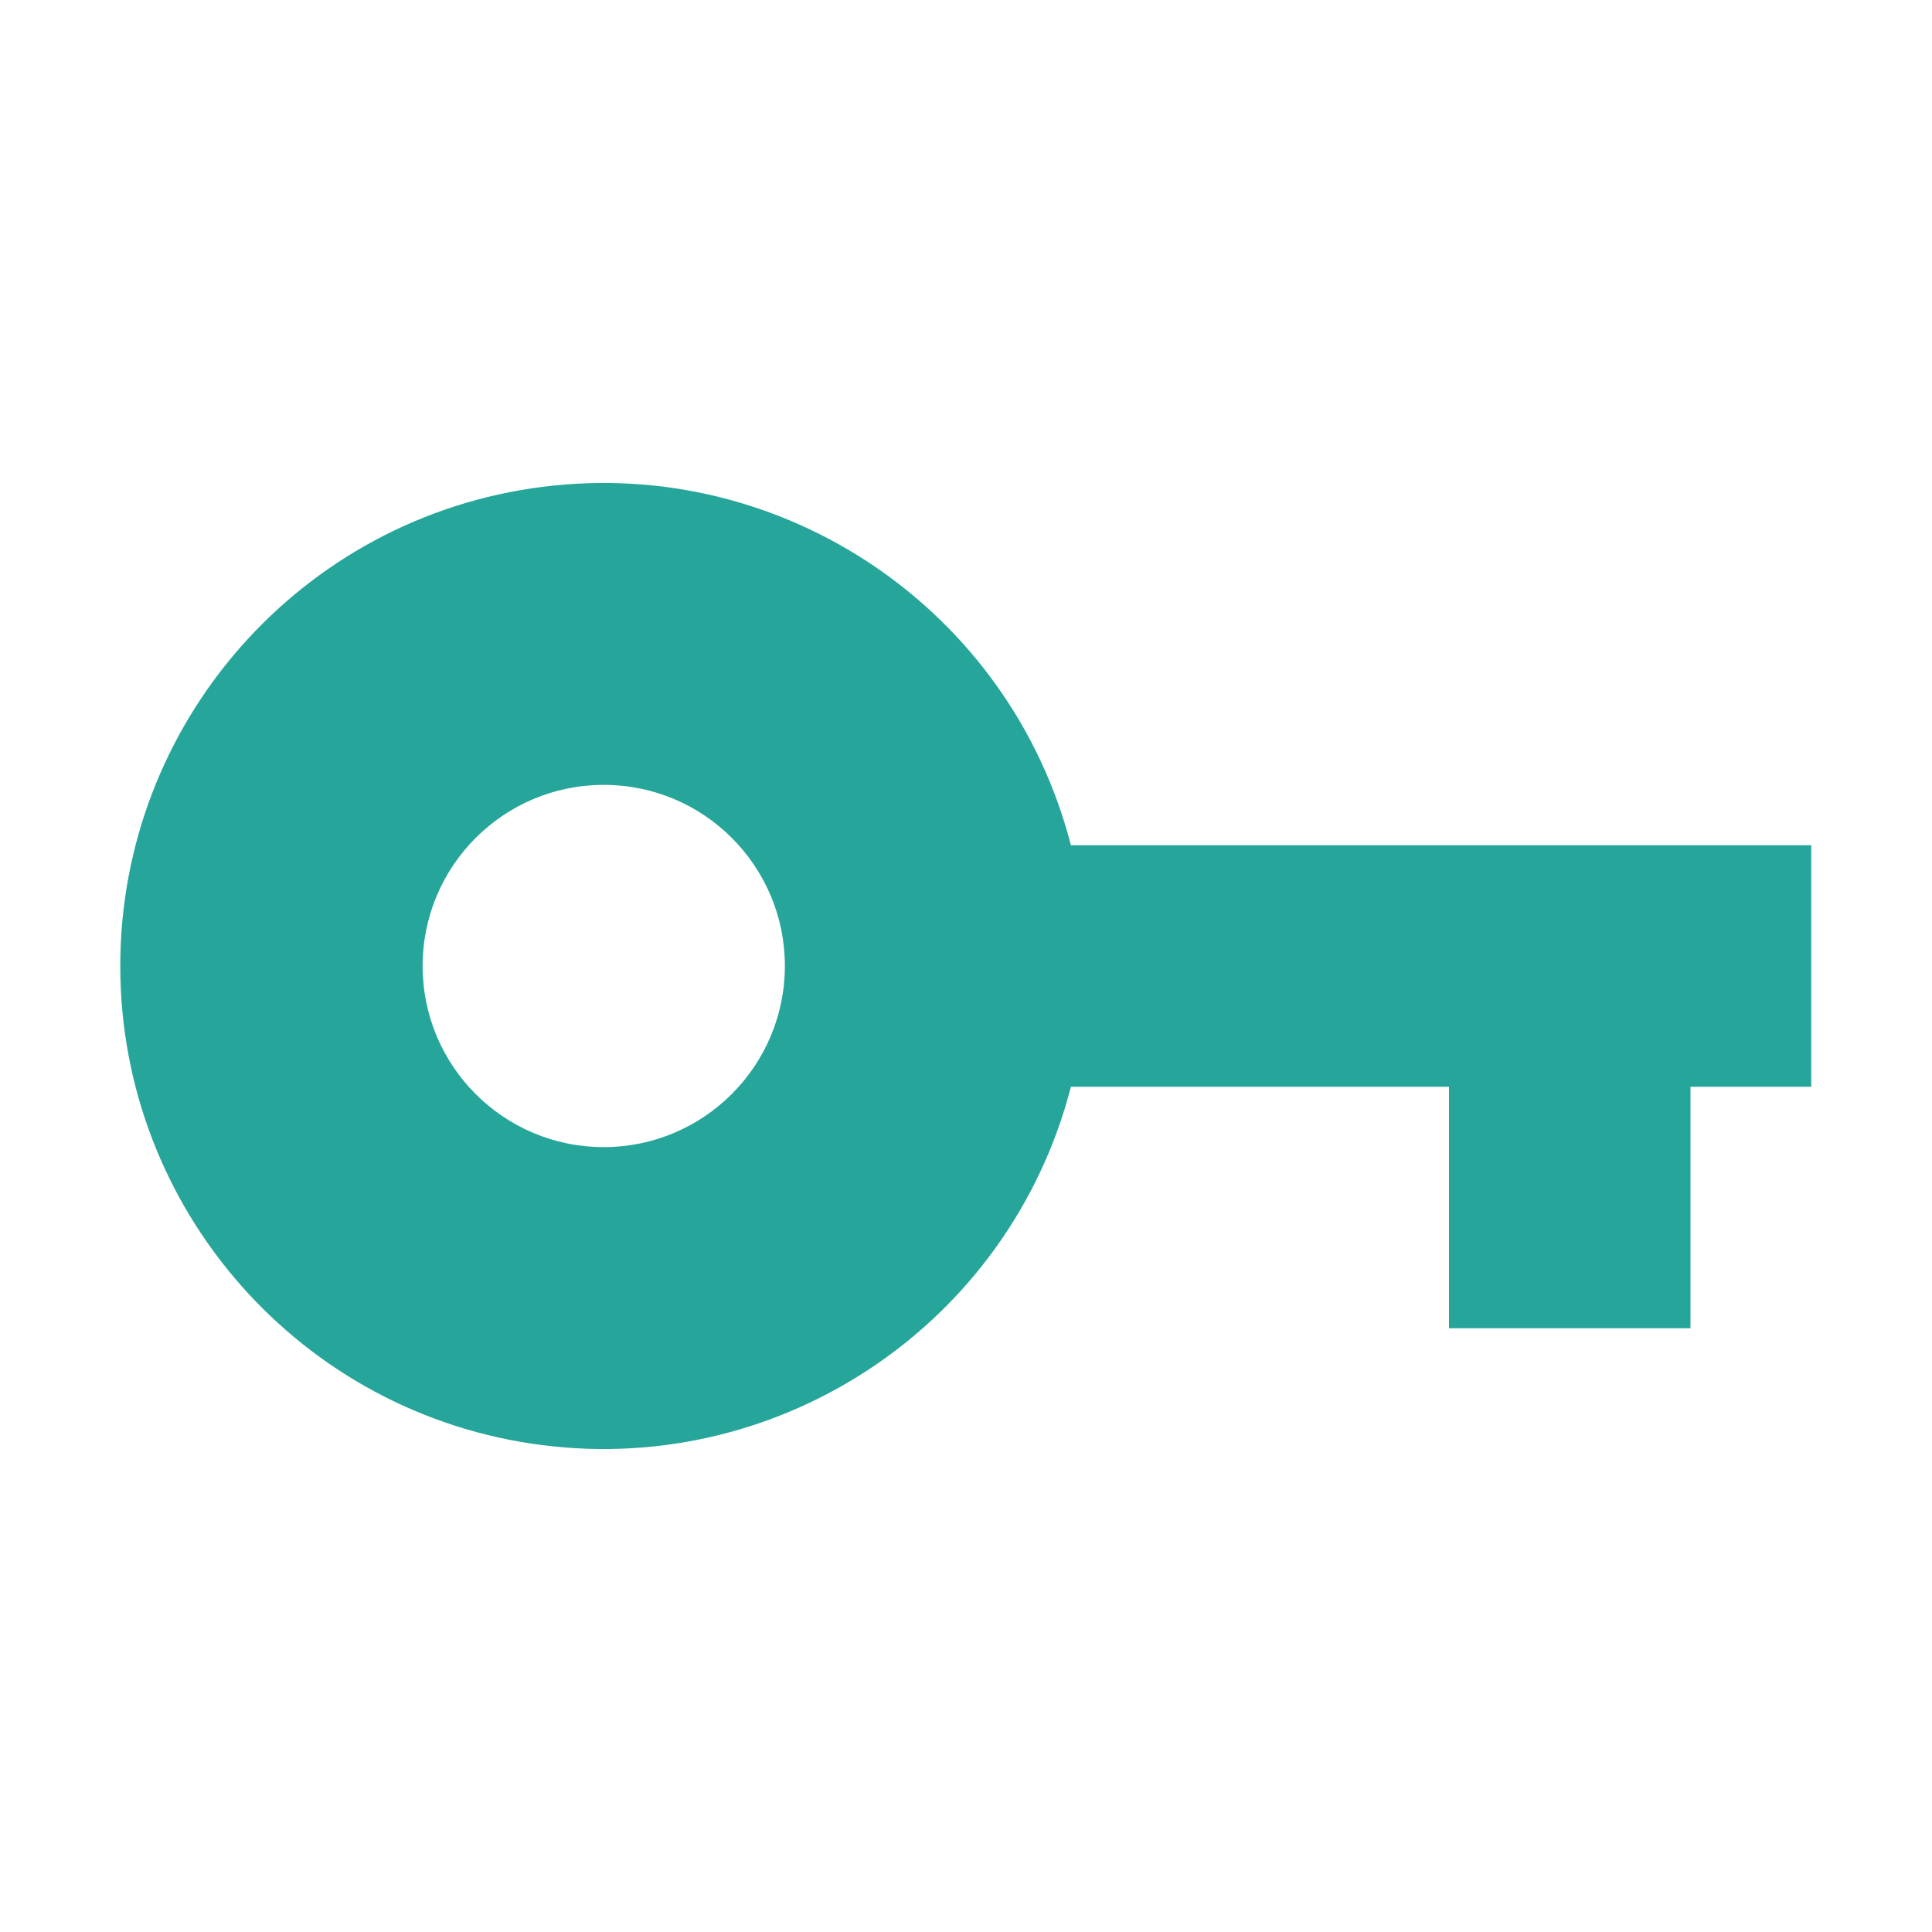
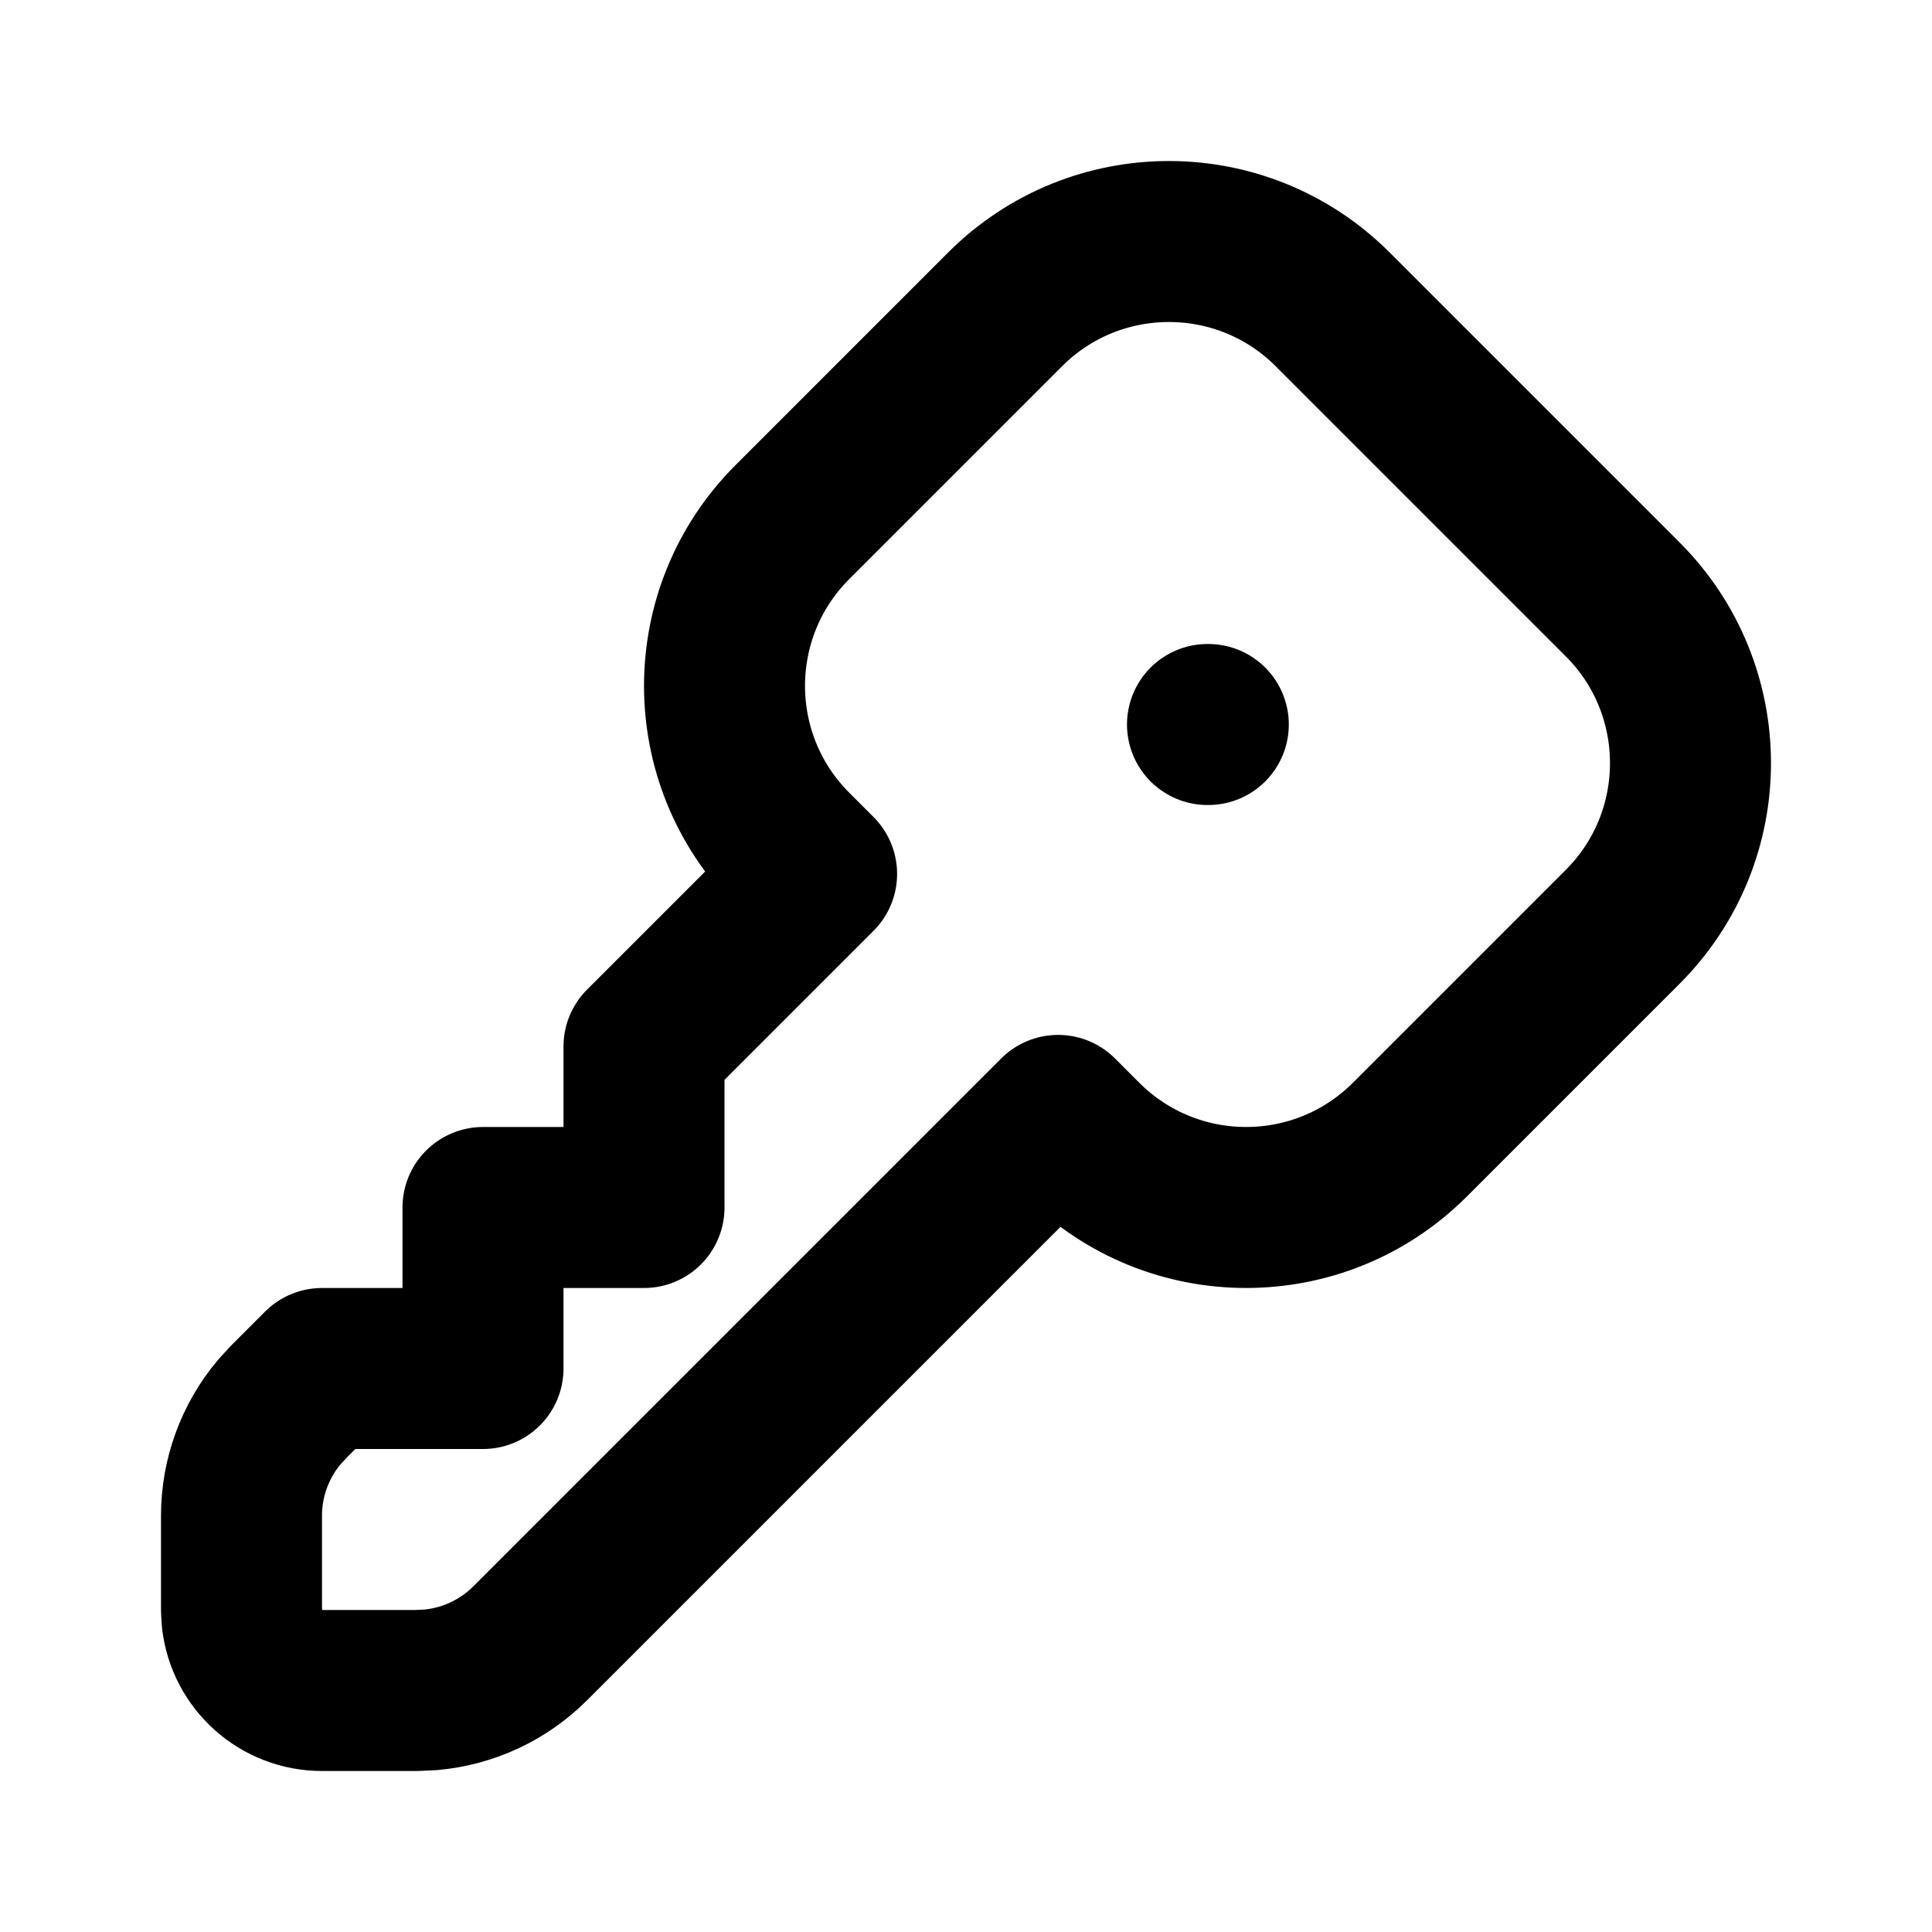
- <svg xmlns="http://www.w3.org/2000/svg" viewBox="0 0 32 32">
-   <path fill="#26a69a" d="M30 14H17.738a8 8 0 1 0 0 4H24v4h4v-4h2Zm-20 5a3 3 0 1 1 3-3 3.003 3.003 0 0 1-3 3" />
+ <svg xmlns="http://www.w3.org/2000/svg" width="24" height="24" viewBox="0 0 24 24" fill="none" stroke="currentColor" stroke-width="2" stroke-linecap="round" stroke-linejoin="round" class="icon icon-tabler icons-tabler-outline icon-tabler-key">
+   <path stroke="none" d="M0 0h24v24H0z" fill="none" />
+   <path d="M16.555 3.843l3.602 3.602a2.877 2.877 0 0 1 0 4.069l-2.643 2.643a2.877 2.877 0 0 1 -4.069 0l-.301 -.301l-6.558 6.558a2 2 0 0 1 -1.239 .578l-.175 .008h-1.172a1 1 0 0 1 -.993 -.883l-.007 -.117v-1.172a2 2 0 0 1 .467 -1.284l.119 -.13l.414 -.414h2v-2h2v-2l2.144 -2.144l-.301 -.301a2.877 2.877 0 0 1 0 -4.069l2.643 -2.643a2.877 2.877 0 0 1 4.069 0" />
+   <path d="M15 9h.01" />
</svg>
